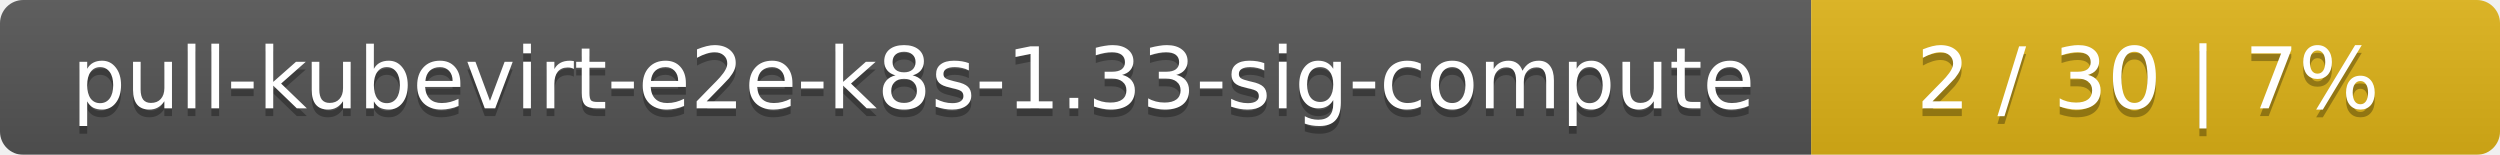
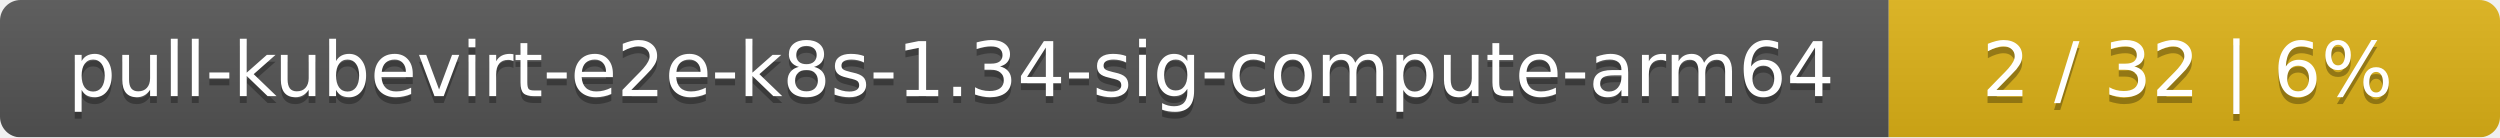
- <svg xmlns="http://www.w3.org/2000/svg" width="323" height="20">
+ <svg xmlns="http://www.w3.org/2000/svg" width="364" height="20">
  <linearGradient id="smooth" x2="0" y2="100%">
    <stop offset="0" stop-color="#bbb" stop-opacity=".1" />
    <stop offset="1" stop-opacity=".1" />
  </linearGradient>
  <mask id="round">
-     <rect width="323" height="20" rx="3" fill="#fff" />
+     <rect width="364" height="20" rx="3" fill="#fff" />
  </mask>
  <g mask="url(#round)">
-     <rect width="234" height="20" fill="#555" />
-     <rect x="234" width="89" height="20" fill="#dfb317" />
-     <rect width="323" height="20" fill="url(#smooth)" />
+     <rect width="275" height="20" fill="#555" />
+     <rect x="275" width="89" height="20" fill="#dfb317" />
+     <rect width="364" height="20" fill="url(#smooth)" />
  </g>
  <g fill="#fff" text-anchor="middle" font-family="DejaVu Sans,Verdana,Geneva,sans-serif" font-size="11">
-     <text x="118" y="15" fill="#010101" fill-opacity=".3">pull-kubevirt-e2e-k8s-1.33-sig-compute</text>
-     <text x="118" y="14">pull-kubevirt-e2e-k8s-1.33-sig-compute</text>
-     <text x="277.5" y="15" fill="#010101" fill-opacity=".3">2 / 30    |    7%</text>
-     <text x="277.5" y="14">2 / 30    |    7%</text>
+     <text x="138.5" y="15" fill="#010101" fill-opacity=".3">pull-kubevirt-e2e-k8s-1.34-sig-compute-arm64</text>
+     <text x="138.5" y="14">pull-kubevirt-e2e-k8s-1.34-sig-compute-arm64</text>
+     <text x="318.5" y="15" fill="#010101" fill-opacity=".3">2 / 32    |    6%</text>
+     <text x="318.5" y="14">2 / 32    |    6%</text>
  </g>
</svg>
